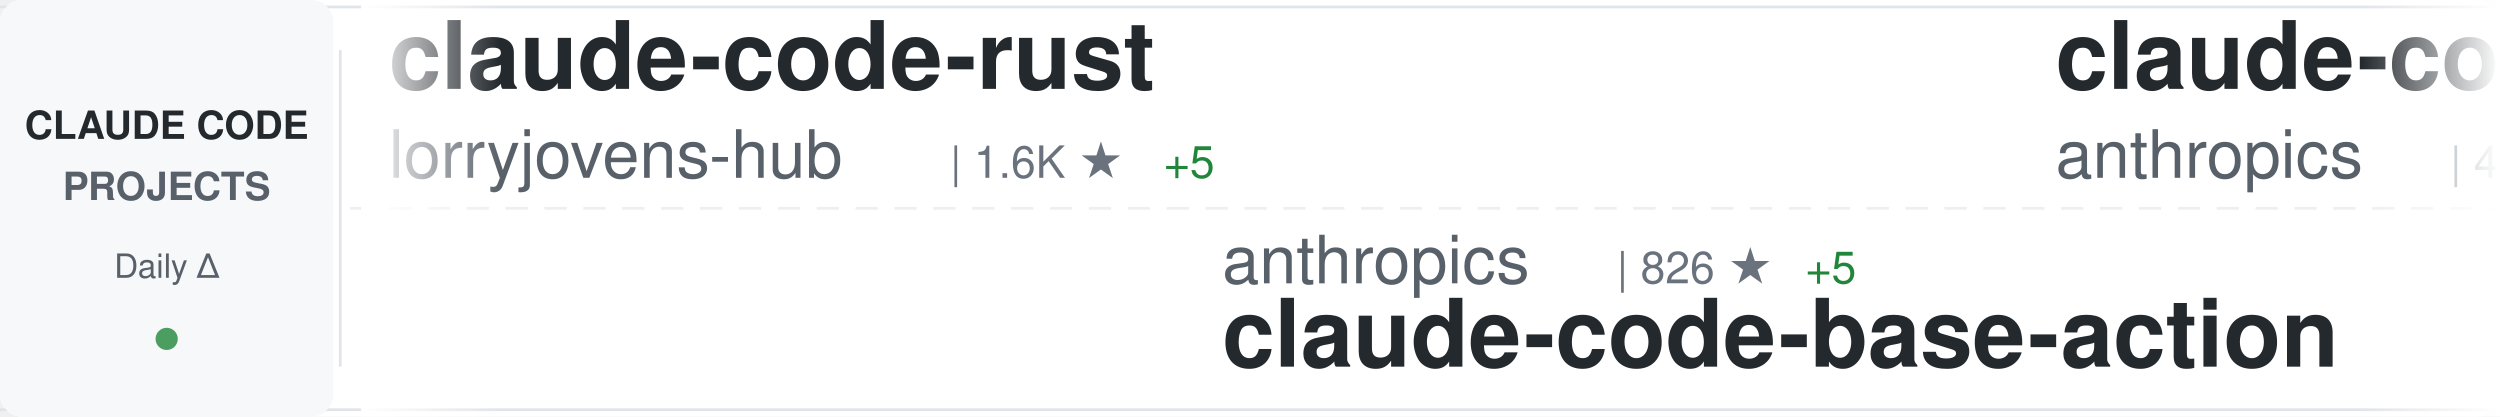
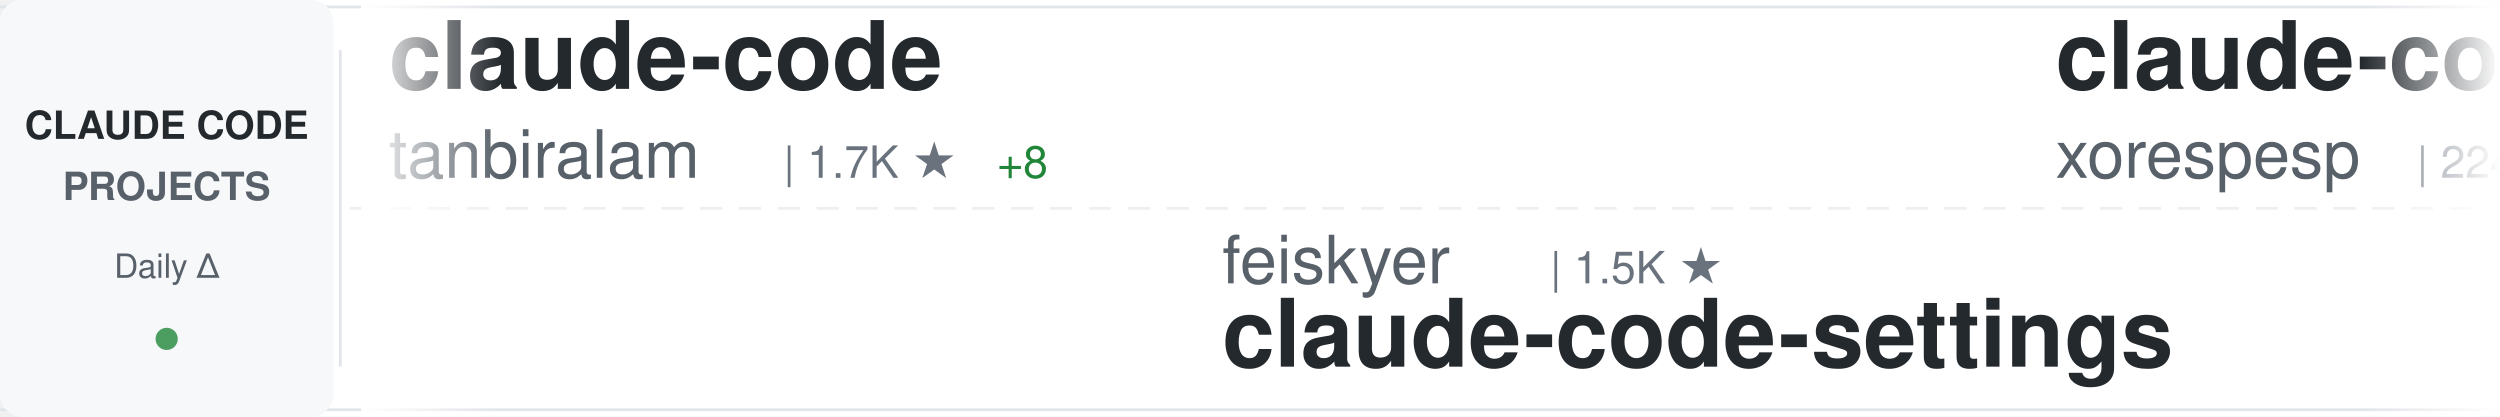
<svg xmlns="http://www.w3.org/2000/svg" width="900" height="150">
  <defs>
    <linearGradient id="awesomeLeftFade" x1="0%" y1="0%" x2="100%" y2="0%">
      <stop offset="0%" style="stop-color:#ffffff;stop-opacity:1" />
      <stop offset="100%" style="stop-color:#ffffff;stop-opacity:0" />
    </linearGradient>
    <linearGradient id="awesomeRightFade" x1="0%" y1="0%" x2="100%" y2="0%">
      <stop offset="0%" style="stop-color:#ffffff;stop-opacity:0" />
      <stop offset="100%" style="stop-color:#ffffff;stop-opacity:1" />
    </linearGradient>
  </defs>
  <rect width="900" height="150" fill="#ffffff" rx="8" />
  <rect x="0" y="2" width="900" height="1" fill="#e1e4e8" />
  <rect x="0" y="147" width="900" height="1" fill="#e1e4e8" />
  <line x1="0" y1="75" x2="900" y2="75" stroke="#e1e4e8" stroke-width="1" stroke-dasharray="8 6" opacity="0.6" />
  <rect x="0" y="0" width="120" height="150" fill="#f6f8fa" rx="8" />
  <text x="60" y="50" font-family="-apple-system, BlinkMacSystemFont, 'Segoe UI', Helvetica, Arial, sans-serif" font-size="14" font-weight="600" fill="#24292e" text-anchor="middle">CLAUDE CODE</text>
  <text x="60" y="72" font-family="-apple-system, BlinkMacSystemFont, 'Segoe UI', Helvetica, Arial, sans-serif" font-size="14" font-weight="600" fill="#586069" text-anchor="middle">PROJECTS</text>
  <text x="60" y="100" font-family="-apple-system, BlinkMacSystemFont, 'Segoe UI', Helvetica, Arial, sans-serif" font-size="12" font-weight="500" fill="#586069" text-anchor="middle">Daily Δ</text>
  <circle cx="60" cy="122" r="4" fill="#22863a" opacity="0.8" />
  <rect x="122" y="18" width="1" height="114" fill="#e1e4e8" />
  <clipPath id="awesomeTickerClip">
    <rect x="130" y="0" width="770" height="150" />
  </clipPath>
  <g clip-path="url(#awesomeTickerClip)">
    <g id="awesomeTickerItems">
      <animateTransform attributeName="transform" attributeType="XML" type="translate" from="0 0" to="-3000 0" dur="54s" repeatCount="indefinite" />
      <g transform="translate(0, 0)">
-         <text x="140" y="32" font-family="-apple-system, BlinkMacSystemFont, 'Segoe UI', Helvetica, Arial, sans-serif" font-size="34" font-weight="600" fill="#24292e">claude-code-rust</text>
-         <text x="140" y="64" font-family="-apple-system, BlinkMacSystemFont, 'Segoe UI', Helvetica, Arial, sans-serif" font-size="24" font-weight="400" fill="#586069">lorryjovens-hub</text>
-         <text x="342" y="64" font-family="-apple-system, BlinkMacSystemFont, 'Segoe UI', Helvetica, Arial, sans-serif" font-size="16" font-weight="500" fill="#6a737d">| 1.6K ★</text>
-         <text x="419" y="64" font-family="-apple-system, BlinkMacSystemFont, 'Segoe UI', Helvetica, Arial, sans-serif" font-size="16" font-weight="500" fill="#22863a"> +5</text>
+         <text x="140" y="32" font-family="-apple-system, BlinkMacSystemFont, 'Segoe UI', Helvetica, Arial, sans-serif" font-size="34" font-weight="600" fill="#24292e">claude-code</text>
+         <text x="140" y="64" font-family="-apple-system, BlinkMacSystemFont, 'Segoe UI', Helvetica, Arial, sans-serif" font-size="24" font-weight="400" fill="#586069">tanbiralam</text>
+         <text x="282" y="64" font-family="-apple-system, BlinkMacSystemFont, 'Segoe UI', Helvetica, Arial, sans-serif" font-size="16" font-weight="500" fill="#6a737d">| 1.7K ★</text>
+         <text x="359" y="64" font-family="-apple-system, BlinkMacSystemFont, 'Segoe UI', Helvetica, Arial, sans-serif" font-size="16" font-weight="500" fill="#22863a"> +8</text>
      </g>
      <g transform="translate(300, 0)">
-         <text x="140" y="102" font-family="-apple-system, BlinkMacSystemFont, 'Segoe UI', Helvetica, Arial, sans-serif" font-size="24" font-weight="400" fill="#586069">anthropics</text>
-         <text x="282" y="102" font-family="-apple-system, BlinkMacSystemFont, 'Segoe UI', Helvetica, Arial, sans-serif" font-size="16" font-weight="500" fill="#6a737d">| 826 ★</text>
-         <text x="350" y="102" font-family="-apple-system, BlinkMacSystemFont, 'Segoe UI', Helvetica, Arial, sans-serif" font-size="16" font-weight="500" fill="#22863a"> +5</text>
-         <text x="140" y="132" font-family="-apple-system, BlinkMacSystemFont, 'Segoe UI', Helvetica, Arial, sans-serif" font-size="34" font-weight="600" fill="#24292e">claude-code-base-action</text>
+         <text x="140" y="102" font-family="-apple-system, BlinkMacSystemFont, 'Segoe UI', Helvetica, Arial, sans-serif" font-size="24" font-weight="400" fill="#586069">feiskyer</text>
+         <text x="258" y="102" font-family="-apple-system, BlinkMacSystemFont, 'Segoe UI', Helvetica, Arial, sans-serif" font-size="16" font-weight="500" fill="#6a737d">| 1.5K ★</text>
+         <text x="140" y="132" font-family="-apple-system, BlinkMacSystemFont, 'Segoe UI', Helvetica, Arial, sans-serif" font-size="34" font-weight="600" fill="#24292e">claude-code-settings</text>
      </g>
      <g transform="translate(600, 0)">
-         <text x="140" y="32" font-family="-apple-system, BlinkMacSystemFont, 'Segoe UI', Helvetica, Arial, sans-serif" font-size="34" font-weight="600" fill="#24292e">claude-code-security-rev...</text>
-         <text x="140" y="64" font-family="-apple-system, BlinkMacSystemFont, 'Segoe UI', Helvetica, Arial, sans-serif" font-size="24" font-weight="400" fill="#586069">anthropics</text>
-         <text x="282" y="64" font-family="-apple-system, BlinkMacSystemFont, 'Segoe UI', Helvetica, Arial, sans-serif" font-size="16" font-weight="500" fill="#6a737d">| 4.6K ★</text>
-         <text x="359" y="64" font-family="-apple-system, BlinkMacSystemFont, 'Segoe UI', Helvetica, Arial, sans-serif" font-size="16" font-weight="500" fill="#22863a"> +12</text>
+         <text x="140" y="32" font-family="-apple-system, BlinkMacSystemFont, 'Segoe UI', Helvetica, Arial, sans-serif" font-size="34" font-weight="600" fill="#24292e">claude-code</text>
+         <text x="140" y="64" font-family="-apple-system, BlinkMacSystemFont, 'Segoe UI', Helvetica, Arial, sans-serif" font-size="24" font-weight="400" fill="#586069">xorespesp</text>
+         <text x="270" y="64" font-family="-apple-system, BlinkMacSystemFont, 'Segoe UI', Helvetica, Arial, sans-serif" font-size="16" font-weight="500" fill="#6a737d">| 224 ★</text>
+         <text x="338" y="64" font-family="-apple-system, BlinkMacSystemFont, 'Segoe UI', Helvetica, Arial, sans-serif" font-size="16" font-weight="500" fill="#22863a"> +1</text>
      </g>
      <g transform="translate(900, 0)">
-         <text x="140" y="102" font-family="-apple-system, BlinkMacSystemFont, 'Segoe UI', Helvetica, Arial, sans-serif" font-size="24" font-weight="400" fill="#586069">nanocoai</text>
-         <text x="258" y="102" font-family="-apple-system, BlinkMacSystemFont, 'Segoe UI', Helvetica, Arial, sans-serif" font-size="16" font-weight="500" fill="#6a737d">| 28.9K ★</text>
-         <text x="344" y="102" font-family="-apple-system, BlinkMacSystemFont, 'Segoe UI', Helvetica, Arial, sans-serif" font-size="16" font-weight="500" fill="#22863a"> +25</text>
-         <text x="140" y="132" font-family="-apple-system, BlinkMacSystemFont, 'Segoe UI', Helvetica, Arial, sans-serif" font-size="34" font-weight="600" fill="#24292e">nanoclaw</text>
+         <text x="140" y="102" font-family="-apple-system, BlinkMacSystemFont, 'Segoe UI', Helvetica, Arial, sans-serif" font-size="24" font-weight="400" fill="#586069">RichardAtCT</text>
+         <text x="294" y="102" font-family="-apple-system, BlinkMacSystemFont, 'Segoe UI', Helvetica, Arial, sans-serif" font-size="16" font-weight="500" fill="#6a737d">| 2.6K ★</text>
+         <text x="371" y="102" font-family="-apple-system, BlinkMacSystemFont, 'Segoe UI', Helvetica, Arial, sans-serif" font-size="16" font-weight="500" fill="#22863a"> +9</text>
+         <text x="140" y="132" font-family="-apple-system, BlinkMacSystemFont, 'Segoe UI', Helvetica, Arial, sans-serif" font-size="34" font-weight="600" fill="#24292e">claude-code-telegram</text>
      </g>
      <g transform="translate(1200, 0)">
-         <text x="140" y="32" font-family="-apple-system, BlinkMacSystemFont, 'Segoe UI', Helvetica, Arial, sans-serif" font-size="34" font-weight="600" fill="#24292e">Claude-Code-Game-Studios</text>
-         <text x="140" y="64" font-family="-apple-system, BlinkMacSystemFont, 'Segoe UI', Helvetica, Arial, sans-serif" font-size="24" font-weight="400" fill="#586069">Donchitos</text>
-         <text x="270" y="64" font-family="-apple-system, BlinkMacSystemFont, 'Segoe UI', Helvetica, Arial, sans-serif" font-size="16" font-weight="500" fill="#6a737d">| 18.7K ★</text>
-         <text x="356" y="64" font-family="-apple-system, BlinkMacSystemFont, 'Segoe UI', Helvetica, Arial, sans-serif" font-size="16" font-weight="500" fill="#22863a"> +107</text>
+         <text x="140" y="32" font-family="-apple-system, BlinkMacSystemFont, 'Segoe UI', Helvetica, Arial, sans-serif" font-size="34" font-weight="600" fill="#24292e">Open-ClaudeCode</text>
+         <text x="140" y="64" font-family="-apple-system, BlinkMacSystemFont, 'Segoe UI', Helvetica, Arial, sans-serif" font-size="24" font-weight="400" fill="#586069">LING71671</text>
+         <text x="270" y="64" font-family="-apple-system, BlinkMacSystemFont, 'Segoe UI', Helvetica, Arial, sans-serif" font-size="16" font-weight="500" fill="#6a737d">| 830 ★</text>
+         <text x="338" y="64" font-family="-apple-system, BlinkMacSystemFont, 'Segoe UI', Helvetica, Arial, sans-serif" font-size="16" font-weight="500" fill="#22863a"> +1</text>
      </g>
      <g transform="translate(1500, 0)">
-         <text x="140" y="102" font-family="-apple-system, BlinkMacSystemFont, 'Segoe UI', Helvetica, Arial, sans-serif" font-size="24" font-weight="400" fill="#586069">ykdojo</text>
-         <text x="234" y="102" font-family="-apple-system, BlinkMacSystemFont, 'Segoe UI', Helvetica, Arial, sans-serif" font-size="16" font-weight="500" fill="#6a737d">| 8.3K ★</text>
-         <text x="311" y="102" font-family="-apple-system, BlinkMacSystemFont, 'Segoe UI', Helvetica, Arial, sans-serif" font-size="16" font-weight="500" fill="#22863a"> +33</text>
-         <text x="140" y="132" font-family="-apple-system, BlinkMacSystemFont, 'Segoe UI', Helvetica, Arial, sans-serif" font-size="34" font-weight="600" fill="#24292e">claude-code-tips</text>
+         <text x="140" y="102" font-family="-apple-system, BlinkMacSystemFont, 'Segoe UI', Helvetica, Arial, sans-serif" font-size="24" font-weight="400" fill="#586069">FlorianBruniaux</text>
+         <text x="342" y="102" font-family="-apple-system, BlinkMacSystemFont, 'Segoe UI', Helvetica, Arial, sans-serif" font-size="16" font-weight="500" fill="#6a737d">| 4.3K ★</text>
+         <text x="419" y="102" font-family="-apple-system, BlinkMacSystemFont, 'Segoe UI', Helvetica, Arial, sans-serif" font-size="16" font-weight="500" fill="#22863a"> +11</text>
+         <text x="140" y="132" font-family="-apple-system, BlinkMacSystemFont, 'Segoe UI', Helvetica, Arial, sans-serif" font-size="34" font-weight="600" fill="#24292e">claude-code-ultimate-gui...</text>
      </g>
      <g transform="translate(1800, 0)">
-         <text x="140" y="32" font-family="-apple-system, BlinkMacSystemFont, 'Segoe UI', Helvetica, Arial, sans-serif" font-size="34" font-weight="600" fill="#24292e">claude-code-book</text>
-         <text x="140" y="64" font-family="-apple-system, BlinkMacSystemFont, 'Segoe UI', Helvetica, Arial, sans-serif" font-size="24" font-weight="400" fill="#586069">lintsinghua</text>
-         <text x="294" y="64" font-family="-apple-system, BlinkMacSystemFont, 'Segoe UI', Helvetica, Arial, sans-serif" font-size="16" font-weight="500" fill="#6a737d">| 3.3K ★</text>
-         <text x="371" y="64" font-family="-apple-system, BlinkMacSystemFont, 'Segoe UI', Helvetica, Arial, sans-serif" font-size="16" font-weight="500" fill="#22863a"> +14</text>
+         <text x="140" y="32" font-family="-apple-system, BlinkMacSystemFont, 'Segoe UI', Helvetica, Arial, sans-serif" font-size="34" font-weight="600" fill="#24292e">claude_code_src</text>
+         <text x="140" y="64" font-family="-apple-system, BlinkMacSystemFont, 'Segoe UI', Helvetica, Arial, sans-serif" font-size="24" font-weight="400" fill="#586069">ponponon</text>
+         <text x="258" y="64" font-family="-apple-system, BlinkMacSystemFont, 'Segoe UI', Helvetica, Arial, sans-serif" font-size="16" font-weight="500" fill="#6a737d">| 2.2K ★</text>
+         <text x="335" y="64" font-family="-apple-system, BlinkMacSystemFont, 'Segoe UI', Helvetica, Arial, sans-serif" font-size="16" font-weight="500" fill="#22863a"> +2</text>
      </g>
      <g transform="translate(2100, 0)">
-         <text x="140" y="102" font-family="-apple-system, BlinkMacSystemFont, 'Segoe UI', Helvetica, Arial, sans-serif" font-size="24" font-weight="400" fill="#586069">anthropics</text>
-         <text x="282" y="102" font-family="-apple-system, BlinkMacSystemFont, 'Segoe UI', Helvetica, Arial, sans-serif" font-size="16" font-weight="500" fill="#6a737d">| 123.5K ★</text>
-         <text x="377" y="102" font-family="-apple-system, BlinkMacSystemFont, 'Segoe UI', Helvetica, Arial, sans-serif" font-size="16" font-weight="500" fill="#22863a"> +341</text>
+         <text x="140" y="102" font-family="-apple-system, BlinkMacSystemFont, 'Segoe UI', Helvetica, Arial, sans-serif" font-size="24" font-weight="400" fill="#586069">centminmod</text>
+         <text x="282" y="102" font-family="-apple-system, BlinkMacSystemFont, 'Segoe UI', Helvetica, Arial, sans-serif" font-size="16" font-weight="500" fill="#6a737d">| 2.3K ★</text>
+         <text x="140" y="132" font-family="-apple-system, BlinkMacSystemFont, 'Segoe UI', Helvetica, Arial, sans-serif" font-size="34" font-weight="600" fill="#24292e">my-claude-code-setup</text>
+       </g>
+       <g transform="translate(2400, 0)">
+         <text x="140" y="32" font-family="-apple-system, BlinkMacSystemFont, 'Segoe UI', Helvetica, Arial, sans-serif" font-size="34" font-weight="600" fill="#24292e">andrej-karpathy-skills</text>
+         <text x="140" y="64" font-family="-apple-system, BlinkMacSystemFont, 'Segoe UI', Helvetica, Arial, sans-serif" font-size="24" font-weight="400" fill="#586069">multica-ai</text>
+         <text x="282" y="64" font-family="-apple-system, BlinkMacSystemFont, 'Segoe UI', Helvetica, Arial, sans-serif" font-size="16" font-weight="500" fill="#6a737d">| 129.9K ★</text>
+         <text x="377" y="64" font-family="-apple-system, BlinkMacSystemFont, 'Segoe UI', Helvetica, Arial, sans-serif" font-size="16" font-weight="500" fill="#22863a"> +1.3K</text>
+       </g>
+       <g transform="translate(2700, 0)">
+         <text x="140" y="102" font-family="-apple-system, BlinkMacSystemFont, 'Segoe UI', Helvetica, Arial, sans-serif" font-size="24" font-weight="400" fill="#586069">jarmuine</text>
+         <text x="258" y="102" font-family="-apple-system, BlinkMacSystemFont, 'Segoe UI', Helvetica, Arial, sans-serif" font-size="16" font-weight="500" fill="#6a737d">| 2.1K ★</text>
+         <text x="335" y="102" font-family="-apple-system, BlinkMacSystemFont, 'Segoe UI', Helvetica, Arial, sans-serif" font-size="16" font-weight="500" fill="#22863a"> +3</text>
        <text x="140" y="132" font-family="-apple-system, BlinkMacSystemFont, 'Segoe UI', Helvetica, Arial, sans-serif" font-size="34" font-weight="600" fill="#24292e">claude-code</text>
      </g>
-       <g transform="translate(2400, 0)">
-         <text x="140" y="32" font-family="-apple-system, BlinkMacSystemFont, 'Segoe UI', Helvetica, Arial, sans-serif" font-size="34" font-weight="600" fill="#24292e">learn-claude-code</text>
-         <text x="140" y="64" font-family="-apple-system, BlinkMacSystemFont, 'Segoe UI', Helvetica, Arial, sans-serif" font-size="24" font-weight="400" fill="#586069">shareAI-lab</text>
-         <text x="294" y="64" font-family="-apple-system, BlinkMacSystemFont, 'Segoe UI', Helvetica, Arial, sans-serif" font-size="16" font-weight="500" fill="#6a737d">| 60.5K ★</text>
-         <text x="380" y="64" font-family="-apple-system, BlinkMacSystemFont, 'Segoe UI', Helvetica, Arial, sans-serif" font-size="16" font-weight="500" fill="#22863a"> +257</text>
-       </g>
-       <g transform="translate(2700, 0)">
-         <text x="140" y="102" font-family="-apple-system, BlinkMacSystemFont, 'Segoe UI', Helvetica, Arial, sans-serif" font-size="24" font-weight="400" fill="#586069">snarktank</text>
-         <text x="270" y="102" font-family="-apple-system, BlinkMacSystemFont, 'Segoe UI', Helvetica, Arial, sans-serif" font-size="16" font-weight="500" fill="#6a737d">| 19.1K ★</text>
-         <text x="356" y="102" font-family="-apple-system, BlinkMacSystemFont, 'Segoe UI', Helvetica, Arial, sans-serif" font-size="16" font-weight="500" fill="#22863a"> +46</text>
-         <text x="140" y="132" font-family="-apple-system, BlinkMacSystemFont, 'Segoe UI', Helvetica, Arial, sans-serif" font-size="34" font-weight="600" fill="#24292e">ralph</text>
-       </g>
      <g transform="translate(3000, 0)">
-         <text x="140" y="32" font-family="-apple-system, BlinkMacSystemFont, 'Segoe UI', Helvetica, Arial, sans-serif" font-size="34" font-weight="600" fill="#24292e">claude-code-rust</text>
-         <text x="140" y="64" font-family="-apple-system, BlinkMacSystemFont, 'Segoe UI', Helvetica, Arial, sans-serif" font-size="24" font-weight="400" fill="#586069">lorryjovens-hub</text>
-         <text x="342" y="64" font-family="-apple-system, BlinkMacSystemFont, 'Segoe UI', Helvetica, Arial, sans-serif" font-size="16" font-weight="500" fill="#6a737d">| 1.6K ★</text>
-         <text x="419" y="64" font-family="-apple-system, BlinkMacSystemFont, 'Segoe UI', Helvetica, Arial, sans-serif" font-size="16" font-weight="500" fill="#22863a"> +5</text>
+         <text x="140" y="32" font-family="-apple-system, BlinkMacSystemFont, 'Segoe UI', Helvetica, Arial, sans-serif" font-size="34" font-weight="600" fill="#24292e">claude-code</text>
+         <text x="140" y="64" font-family="-apple-system, BlinkMacSystemFont, 'Segoe UI', Helvetica, Arial, sans-serif" font-size="24" font-weight="400" fill="#586069">tanbiralam</text>
+         <text x="282" y="64" font-family="-apple-system, BlinkMacSystemFont, 'Segoe UI', Helvetica, Arial, sans-serif" font-size="16" font-weight="500" fill="#6a737d">| 1.7K ★</text>
+         <text x="359" y="64" font-family="-apple-system, BlinkMacSystemFont, 'Segoe UI', Helvetica, Arial, sans-serif" font-size="16" font-weight="500" fill="#22863a"> +8</text>
      </g>
      <g transform="translate(3300, 0)">
-         <text x="140" y="102" font-family="-apple-system, BlinkMacSystemFont, 'Segoe UI', Helvetica, Arial, sans-serif" font-size="24" font-weight="400" fill="#586069">anthropics</text>
-         <text x="282" y="102" font-family="-apple-system, BlinkMacSystemFont, 'Segoe UI', Helvetica, Arial, sans-serif" font-size="16" font-weight="500" fill="#6a737d">| 826 ★</text>
-         <text x="350" y="102" font-family="-apple-system, BlinkMacSystemFont, 'Segoe UI', Helvetica, Arial, sans-serif" font-size="16" font-weight="500" fill="#22863a"> +5</text>
-         <text x="140" y="132" font-family="-apple-system, BlinkMacSystemFont, 'Segoe UI', Helvetica, Arial, sans-serif" font-size="34" font-weight="600" fill="#24292e">claude-code-base-action</text>
+         <text x="140" y="102" font-family="-apple-system, BlinkMacSystemFont, 'Segoe UI', Helvetica, Arial, sans-serif" font-size="24" font-weight="400" fill="#586069">feiskyer</text>
+         <text x="258" y="102" font-family="-apple-system, BlinkMacSystemFont, 'Segoe UI', Helvetica, Arial, sans-serif" font-size="16" font-weight="500" fill="#6a737d">| 1.5K ★</text>
+         <text x="140" y="132" font-family="-apple-system, BlinkMacSystemFont, 'Segoe UI', Helvetica, Arial, sans-serif" font-size="34" font-weight="600" fill="#24292e">claude-code-settings</text>
      </g>
      <g transform="translate(3600, 0)">
-         <text x="140" y="32" font-family="-apple-system, BlinkMacSystemFont, 'Segoe UI', Helvetica, Arial, sans-serif" font-size="34" font-weight="600" fill="#24292e">claude-code-security-rev...</text>
-         <text x="140" y="64" font-family="-apple-system, BlinkMacSystemFont, 'Segoe UI', Helvetica, Arial, sans-serif" font-size="24" font-weight="400" fill="#586069">anthropics</text>
-         <text x="282" y="64" font-family="-apple-system, BlinkMacSystemFont, 'Segoe UI', Helvetica, Arial, sans-serif" font-size="16" font-weight="500" fill="#6a737d">| 4.6K ★</text>
-         <text x="359" y="64" font-family="-apple-system, BlinkMacSystemFont, 'Segoe UI', Helvetica, Arial, sans-serif" font-size="16" font-weight="500" fill="#22863a"> +12</text>
+         <text x="140" y="32" font-family="-apple-system, BlinkMacSystemFont, 'Segoe UI', Helvetica, Arial, sans-serif" font-size="34" font-weight="600" fill="#24292e">claude-code</text>
+         <text x="140" y="64" font-family="-apple-system, BlinkMacSystemFont, 'Segoe UI', Helvetica, Arial, sans-serif" font-size="24" font-weight="400" fill="#586069">xorespesp</text>
+         <text x="270" y="64" font-family="-apple-system, BlinkMacSystemFont, 'Segoe UI', Helvetica, Arial, sans-serif" font-size="16" font-weight="500" fill="#6a737d">| 224 ★</text>
+         <text x="338" y="64" font-family="-apple-system, BlinkMacSystemFont, 'Segoe UI', Helvetica, Arial, sans-serif" font-size="16" font-weight="500" fill="#22863a"> +1</text>
      </g>
      <g transform="translate(3900, 0)">
-         <text x="140" y="102" font-family="-apple-system, BlinkMacSystemFont, 'Segoe UI', Helvetica, Arial, sans-serif" font-size="24" font-weight="400" fill="#586069">nanocoai</text>
-         <text x="258" y="102" font-family="-apple-system, BlinkMacSystemFont, 'Segoe UI', Helvetica, Arial, sans-serif" font-size="16" font-weight="500" fill="#6a737d">| 28.9K ★</text>
-         <text x="344" y="102" font-family="-apple-system, BlinkMacSystemFont, 'Segoe UI', Helvetica, Arial, sans-serif" font-size="16" font-weight="500" fill="#22863a"> +25</text>
-         <text x="140" y="132" font-family="-apple-system, BlinkMacSystemFont, 'Segoe UI', Helvetica, Arial, sans-serif" font-size="34" font-weight="600" fill="#24292e">nanoclaw</text>
+         <text x="140" y="102" font-family="-apple-system, BlinkMacSystemFont, 'Segoe UI', Helvetica, Arial, sans-serif" font-size="24" font-weight="400" fill="#586069">RichardAtCT</text>
+         <text x="294" y="102" font-family="-apple-system, BlinkMacSystemFont, 'Segoe UI', Helvetica, Arial, sans-serif" font-size="16" font-weight="500" fill="#6a737d">| 2.6K ★</text>
+         <text x="371" y="102" font-family="-apple-system, BlinkMacSystemFont, 'Segoe UI', Helvetica, Arial, sans-serif" font-size="16" font-weight="500" fill="#22863a"> +9</text>
+         <text x="140" y="132" font-family="-apple-system, BlinkMacSystemFont, 'Segoe UI', Helvetica, Arial, sans-serif" font-size="34" font-weight="600" fill="#24292e">claude-code-telegram</text>
      </g>
    </g>
  </g>
  <rect x="130" y="0" width="50" height="150" fill="url(#awesomeLeftFade)" />
  <rect x="850" y="0" width="50" height="150" fill="url(#awesomeRightFade)" />
</svg>
